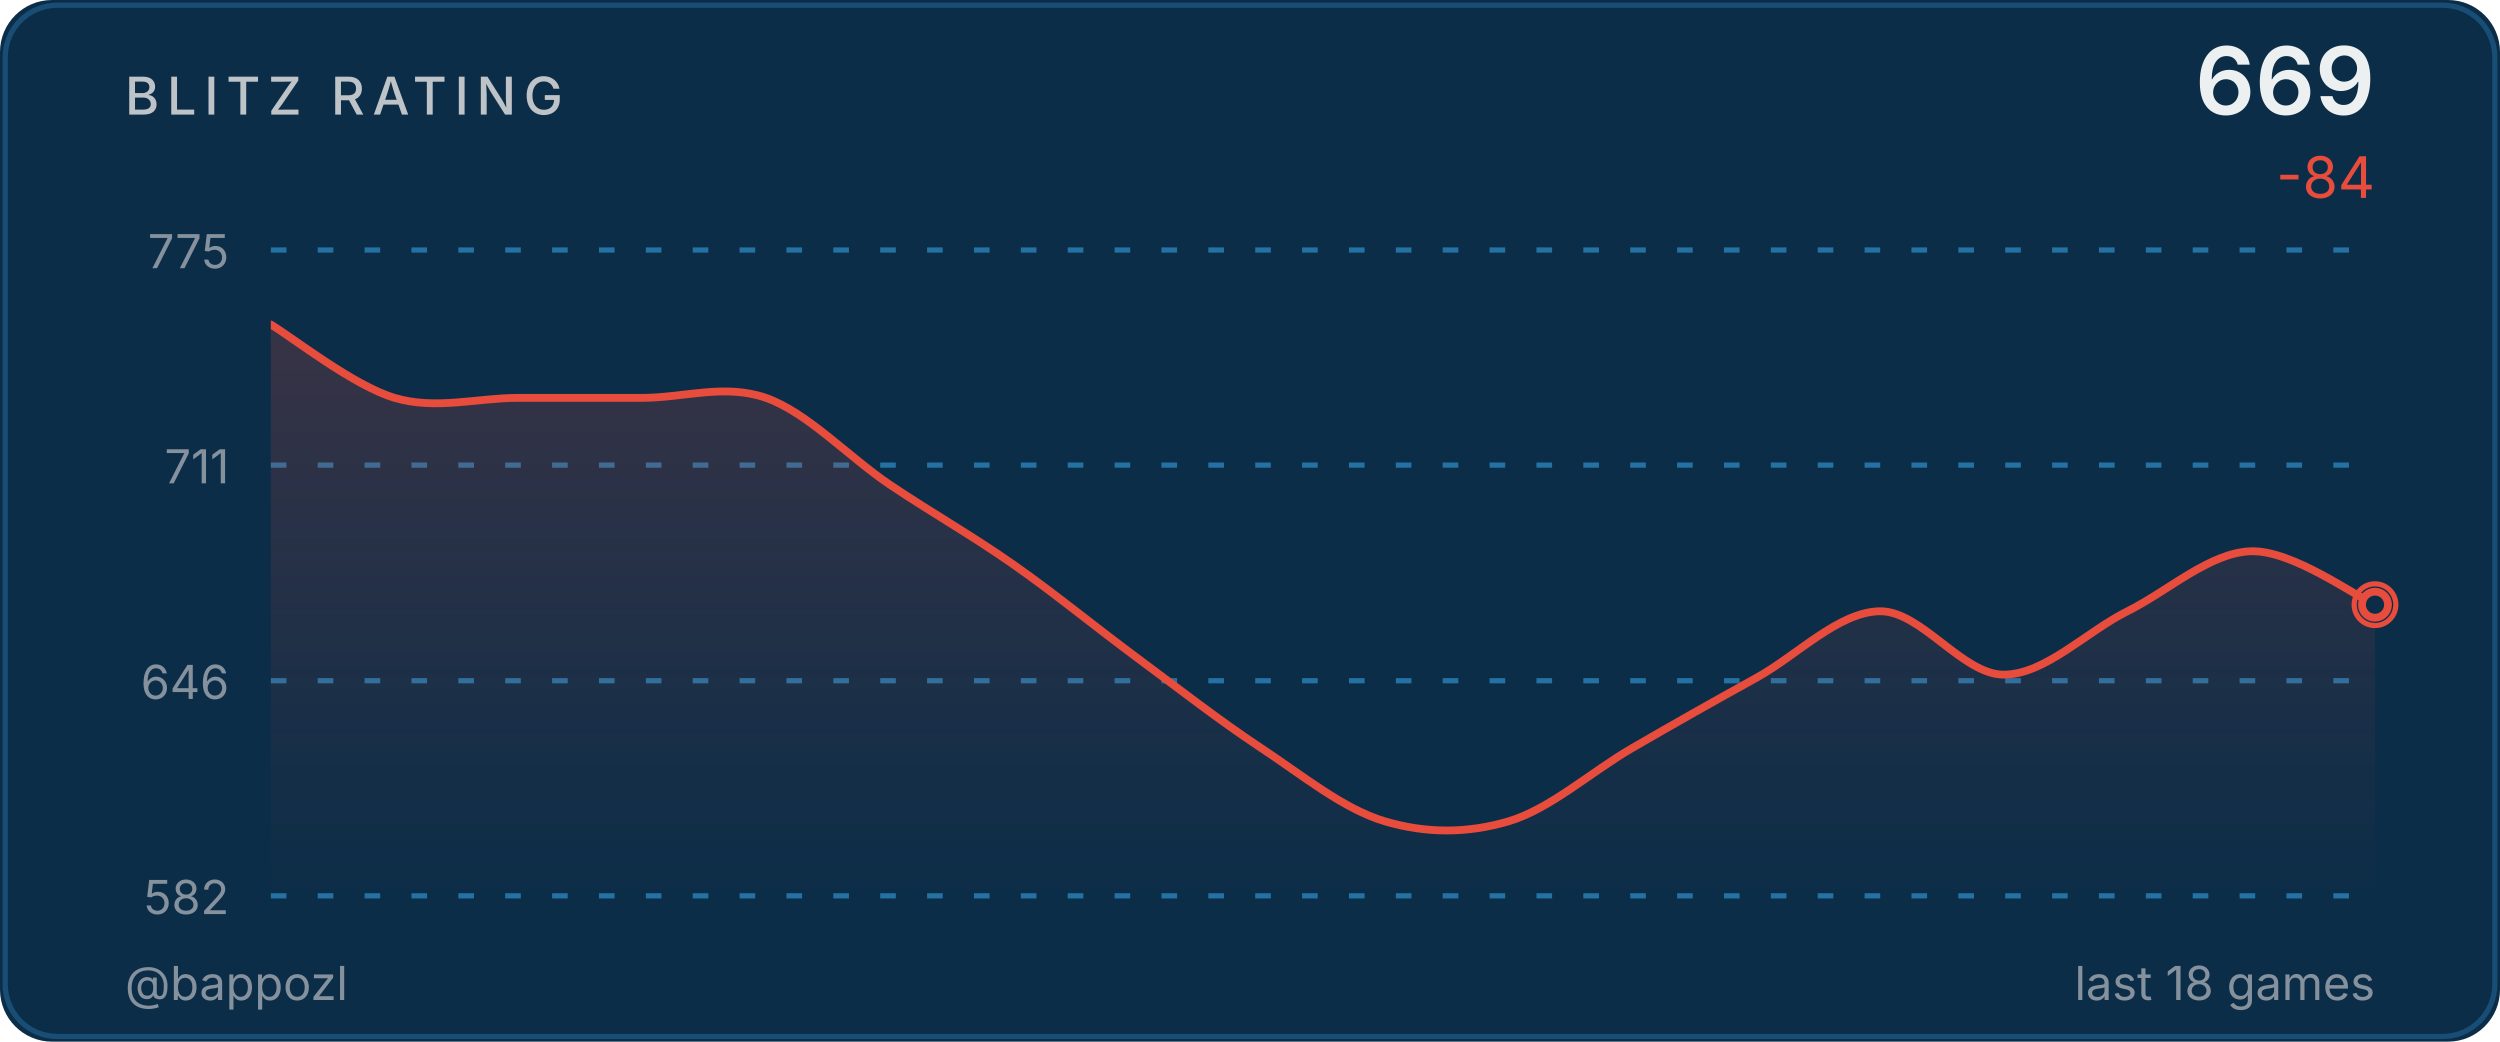
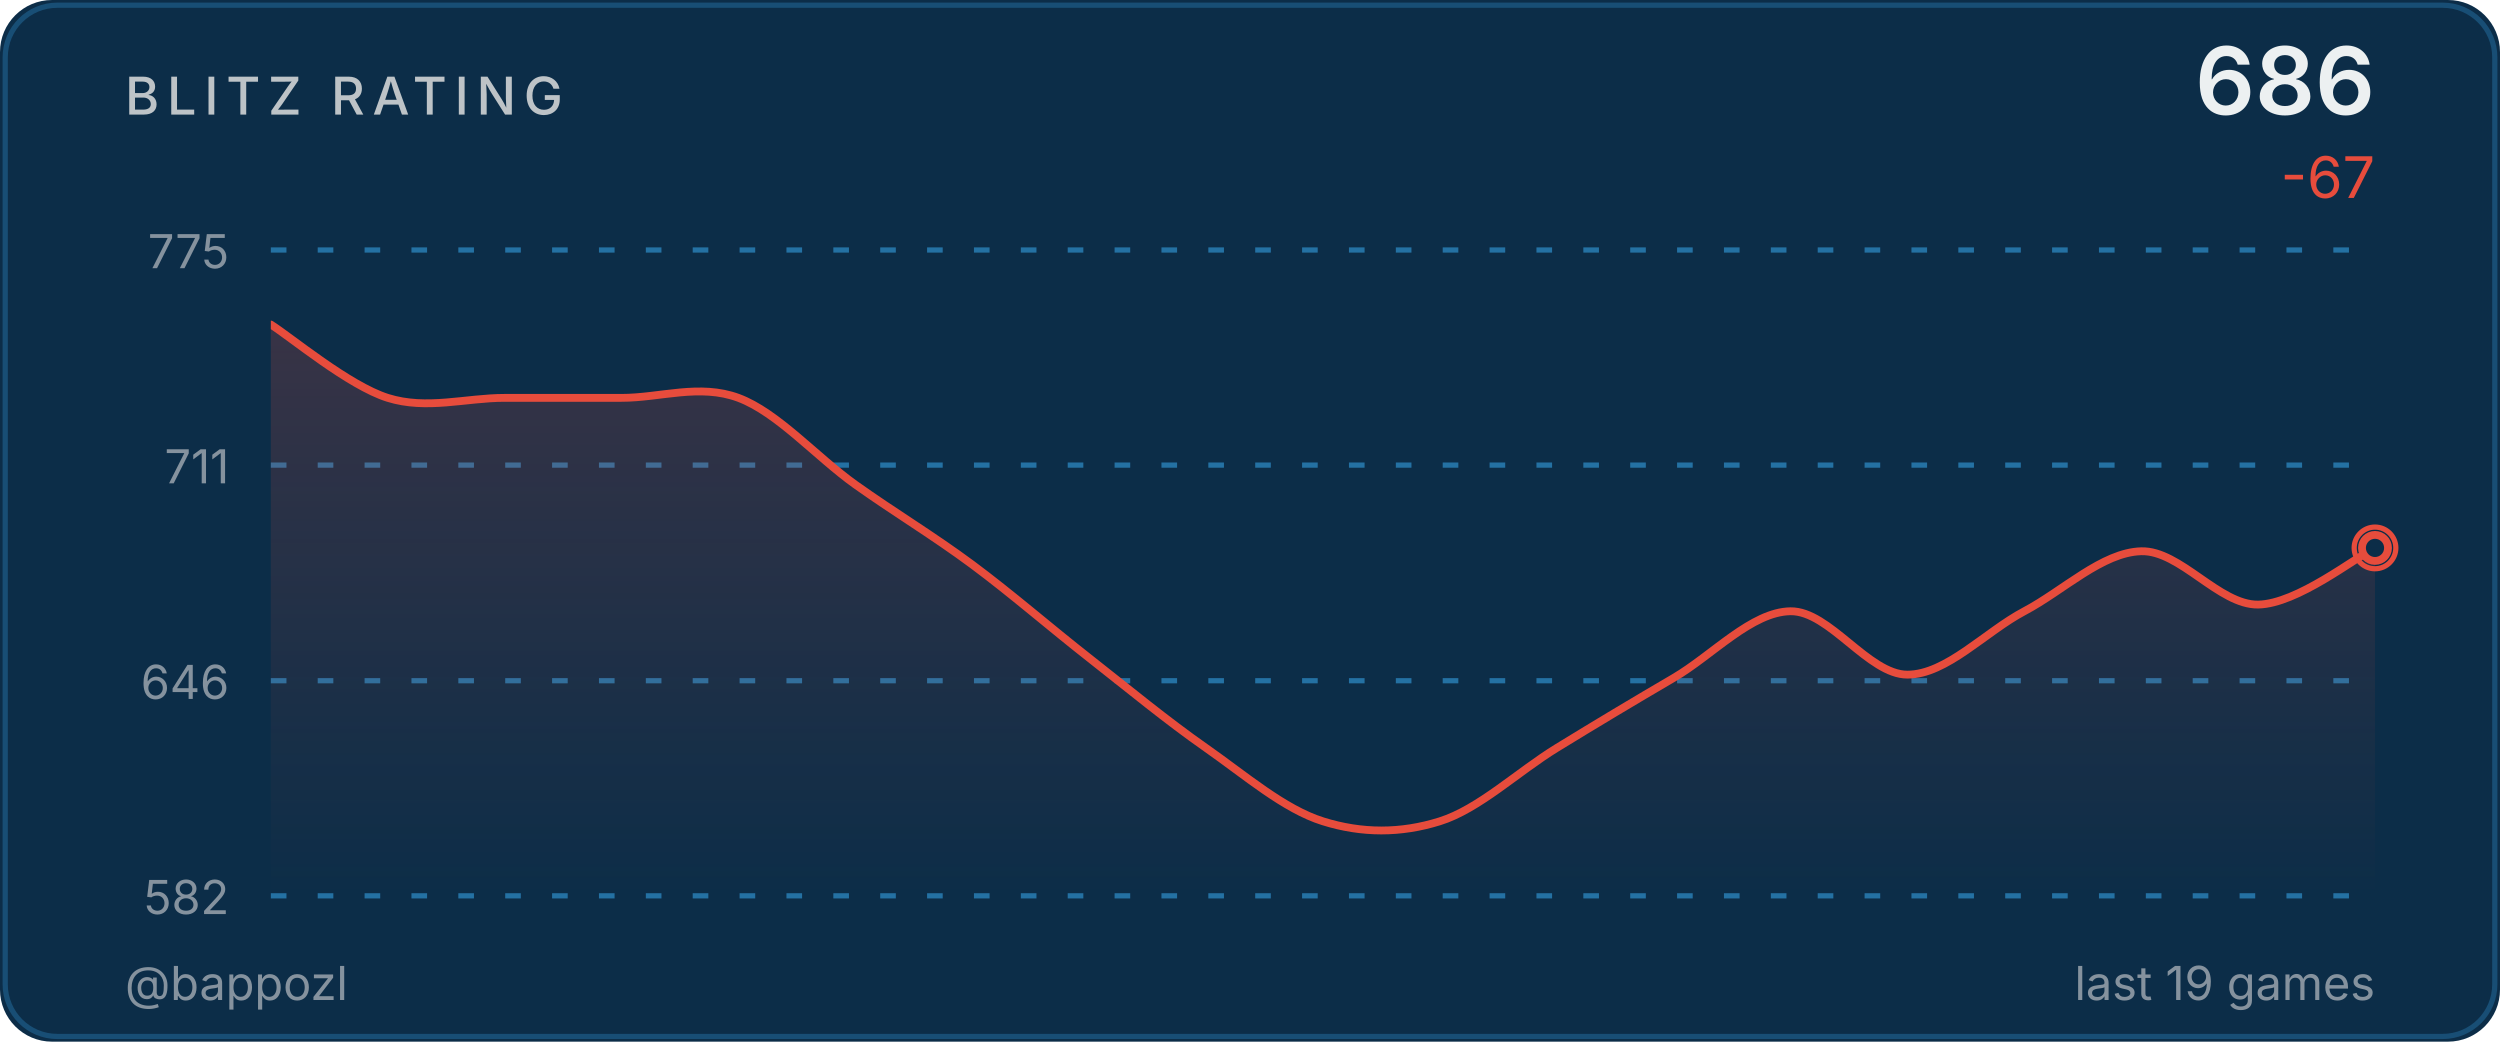
<svg xmlns="http://www.w3.org/2000/svg" width="480" height="200" viewBox="0 0 480 200">
  <defs>
    <linearGradient id="ag" x1="0" y1="0" x2="0" y2="1">
      <stop offset="0%" stop-color="#e74c3c" stop-opacity="0.2" />
      <stop offset="100%" stop-color="#e74c3c" stop-opacity="0" />
    </linearGradient>
    <clipPath id="cc">
      <rect x="52" y="48" width="404" height="124" />
    </clipPath>
  </defs>
  <style>@keyframes p{0%,100%{r:4;opacity:.5}50%{r:9;opacity:0}}.pr{animation:p 2.5s ease-in-out infinite}</style>
  <rect width="480" height="200" fill="#0c2d48" rx="10" />
  <rect x="1" y="1" width="478" height="198" fill="none" stroke="#2471a3" rx="10" stroke-opacity="0.5" />
  <text x="24" y="22" fill="#bdc3c7" font-size="10" font-weight="500" font-family="-apple-system,BlinkMacSystemFont,'Segoe UI',sans-serif" letter-spacing="1.5">BLITZ RATING</text>
-   <text x="456" y="22" fill="#ecf0f1" font-size="18" font-weight="600" font-family="-apple-system,BlinkMacSystemFont,'Segoe UI',sans-serif" text-anchor="end">669</text>
-   <text x="456" y="38" fill="#e74c3c" font-size="11" font-family="-apple-system,BlinkMacSystemFont,'Segoe UI',sans-serif" text-anchor="end">-84</text>
+   <text x="456" y="22" fill="#ecf0f1" font-size="18" font-weight="600" font-family="-apple-system,BlinkMacSystemFont,'Segoe UI',sans-serif" text-anchor="end">686</text>
+   <text x="456" y="38" fill="#e74c3c" font-size="11" font-family="-apple-system,BlinkMacSystemFont,'Segoe UI',sans-serif" text-anchor="end">-67</text>
  <line x1="52" y1="48.0" x2="456" y2="48.0" stroke="#2471a3" stroke-width="1" stroke-dasharray="3,6" />
  <text x="44" y="51.5" fill="#85929e" font-size="9" font-family="-apple-system,BlinkMacSystemFont,'Segoe UI',sans-serif" text-anchor="end">775</text>
  <line x1="52" y1="89.3" x2="456" y2="89.3" stroke="#2471a3" stroke-width="1" stroke-dasharray="3,6" />
  <text x="44" y="92.8" fill="#85929e" font-size="9" font-family="-apple-system,BlinkMacSystemFont,'Segoe UI',sans-serif" text-anchor="end">711</text>
  <line x1="52" y1="130.7" x2="456" y2="130.7" stroke="#2471a3" stroke-width="1" stroke-dasharray="3,6" />
  <text x="44" y="134.2" fill="#85929e" font-size="9" font-family="-apple-system,BlinkMacSystemFont,'Segoe UI',sans-serif" text-anchor="end">646</text>
  <line x1="52" y1="172.0" x2="456" y2="172.0" stroke="#2471a3" stroke-width="1" stroke-dasharray="3,6" />
  <text x="44" y="175.5" fill="#85929e" font-size="9" font-family="-apple-system,BlinkMacSystemFont,'Segoe UI',sans-serif" text-anchor="end">582</text>
-   <path d="M 52.00 62.31 C 55.96 64.65 67.84 74.04 75.76 76.39 C 83.69 78.74 91.61 76.39 99.53 76.39 C 107.45 76.39 115.37 76.39 123.29 76.39 C 131.22 76.39 139.14 73.62 147.06 76.39 C 154.98 79.17 162.90 87.70 170.82 93.04 C 178.75 98.37 186.67 102.85 194.59 108.40 C 202.51 113.95 210.43 120.46 218.35 126.32 C 226.27 132.19 234.20 138.38 242.12 143.61 C 250.04 148.84 257.96 155.35 265.88 157.69 C 273.80 160.04 281.73 160.04 289.65 157.69 C 297.57 155.35 305.49 148.20 313.41 143.61 C 321.33 139.02 329.25 134.54 337.18 130.17 C 345.10 125.79 353.02 117.47 360.94 117.36 C 368.86 117.26 376.78 129.53 384.71 129.53 C 392.63 129.53 400.55 121.31 408.47 117.36 C 416.39 113.41 424.31 106.05 432.24 105.84 C 440.16 105.63 452.04 114.37 456.00 116.08 L 456.00,172.00 L 52.00,172.00 Z" fill="url(#ag)" clip-path="url(#cc)" />
-   <path d="M 52.00 62.31 C 55.96 64.65 67.84 74.04 75.76 76.39 C 83.69 78.74 91.61 76.39 99.53 76.39 C 107.45 76.39 115.37 76.39 123.29 76.39 C 131.22 76.39 139.14 73.62 147.06 76.39 C 154.98 79.17 162.90 87.70 170.82 93.04 C 178.75 98.37 186.67 102.85 194.59 108.40 C 202.51 113.95 210.43 120.46 218.35 126.32 C 226.27 132.19 234.20 138.38 242.12 143.61 C 250.04 148.84 257.96 155.35 265.88 157.69 C 273.80 160.04 281.73 160.04 289.65 157.69 C 297.57 155.35 305.49 148.20 313.41 143.61 C 321.33 139.02 329.25 134.54 337.18 130.17 C 345.10 125.79 353.02 117.47 360.94 117.36 C 368.86 117.26 376.78 129.53 384.71 129.53 C 392.63 129.53 400.55 121.31 408.47 117.36 C 416.39 113.41 424.31 106.05 432.24 105.84 C 440.16 105.63 452.04 114.37 456.00 116.08" fill="none" stroke="#e74c3c" stroke-width="1.5" stroke-linecap="round" stroke-linejoin="round" clip-path="url(#cc)" />
-   <circle cx="456.0" cy="116.1" r="4" fill="none" stroke="#e74c3c" stroke-width="1" class="pr" />
-   <circle cx="456.0" cy="116.1" r="2.5" fill="#0c2d48" stroke="#e74c3c" stroke-width="1.5" />
+   <path d="M 52.00 62.31 C 55.74 64.65 66.96 74.04 74.44 76.39 C 81.93 78.74 89.41 76.39 96.89 76.39 C 104.37 76.39 111.85 76.39 119.33 76.39 C 126.81 76.39 134.30 73.62 141.78 76.39 C 149.26 79.17 156.74 87.70 164.22 93.04 C 171.70 98.37 179.19 102.85 186.67 108.40 C 194.15 113.95 201.63 120.46 209.11 126.32 C 216.59 132.19 224.07 138.38 231.56 143.61 C 239.04 148.84 246.52 155.35 254.00 157.69 C 261.48 160.04 268.96 160.04 276.44 157.69 C 283.93 155.35 291.41 148.20 298.89 143.61 C 306.37 139.02 313.85 134.54 321.33 130.17 C 328.81 125.79 336.30 117.47 343.78 117.36 C 351.26 117.26 358.74 129.53 366.22 129.53 C 373.70 129.53 381.19 121.31 388.67 117.36 C 396.15 113.41 403.63 106.05 411.11 105.84 C 418.59 105.63 426.07 116.19 433.56 116.08 C 441.04 115.97 452.26 107.01 456.00 105.20 L 456.00,172.00 L 52.00,172.00 Z" fill="url(#ag)" clip-path="url(#cc)" />
+   <path d="M 52.00 62.31 C 55.74 64.65 66.96 74.04 74.44 76.39 C 81.93 78.74 89.41 76.39 96.89 76.39 C 104.37 76.39 111.85 76.39 119.33 76.39 C 126.81 76.39 134.30 73.62 141.78 76.39 C 149.26 79.17 156.74 87.70 164.22 93.04 C 171.70 98.37 179.19 102.85 186.67 108.40 C 194.15 113.95 201.63 120.46 209.11 126.32 C 216.59 132.19 224.07 138.38 231.56 143.61 C 239.04 148.84 246.52 155.35 254.00 157.69 C 261.48 160.04 268.96 160.04 276.44 157.69 C 283.93 155.35 291.41 148.20 298.89 143.61 C 306.37 139.02 313.85 134.54 321.33 130.17 C 328.81 125.79 336.30 117.47 343.78 117.36 C 351.26 117.26 358.74 129.53 366.22 129.53 C 373.70 129.53 381.19 121.31 388.67 117.36 C 396.15 113.41 403.63 106.05 411.11 105.84 C 418.59 105.63 426.07 116.19 433.56 116.08 C 441.04 115.97 452.26 107.01 456.00 105.20" fill="none" stroke="#e74c3c" stroke-width="1.5" stroke-linecap="round" stroke-linejoin="round" clip-path="url(#cc)" />
+   <circle cx="456.0" cy="105.2" r="4" fill="none" stroke="#e74c3c" stroke-width="1" class="pr" />
+   <circle cx="456.0" cy="105.2" r="2.5" fill="#0c2d48" stroke="#e74c3c" stroke-width="1.5" />
  <text x="24" y="192" fill="#85929e" font-size="9" font-family="-apple-system,BlinkMacSystemFont,'Segoe UI',sans-serif">@bappozl</text>
-   <text x="456" y="192" fill="#85929e" font-size="9" font-family="-apple-system,BlinkMacSystemFont,'Segoe UI',sans-serif" text-anchor="end">last 18 games</text>
+   <text x="456" y="192" fill="#85929e" font-size="9" font-family="-apple-system,BlinkMacSystemFont,'Segoe UI',sans-serif" text-anchor="end">last 19 games</text>
</svg>
